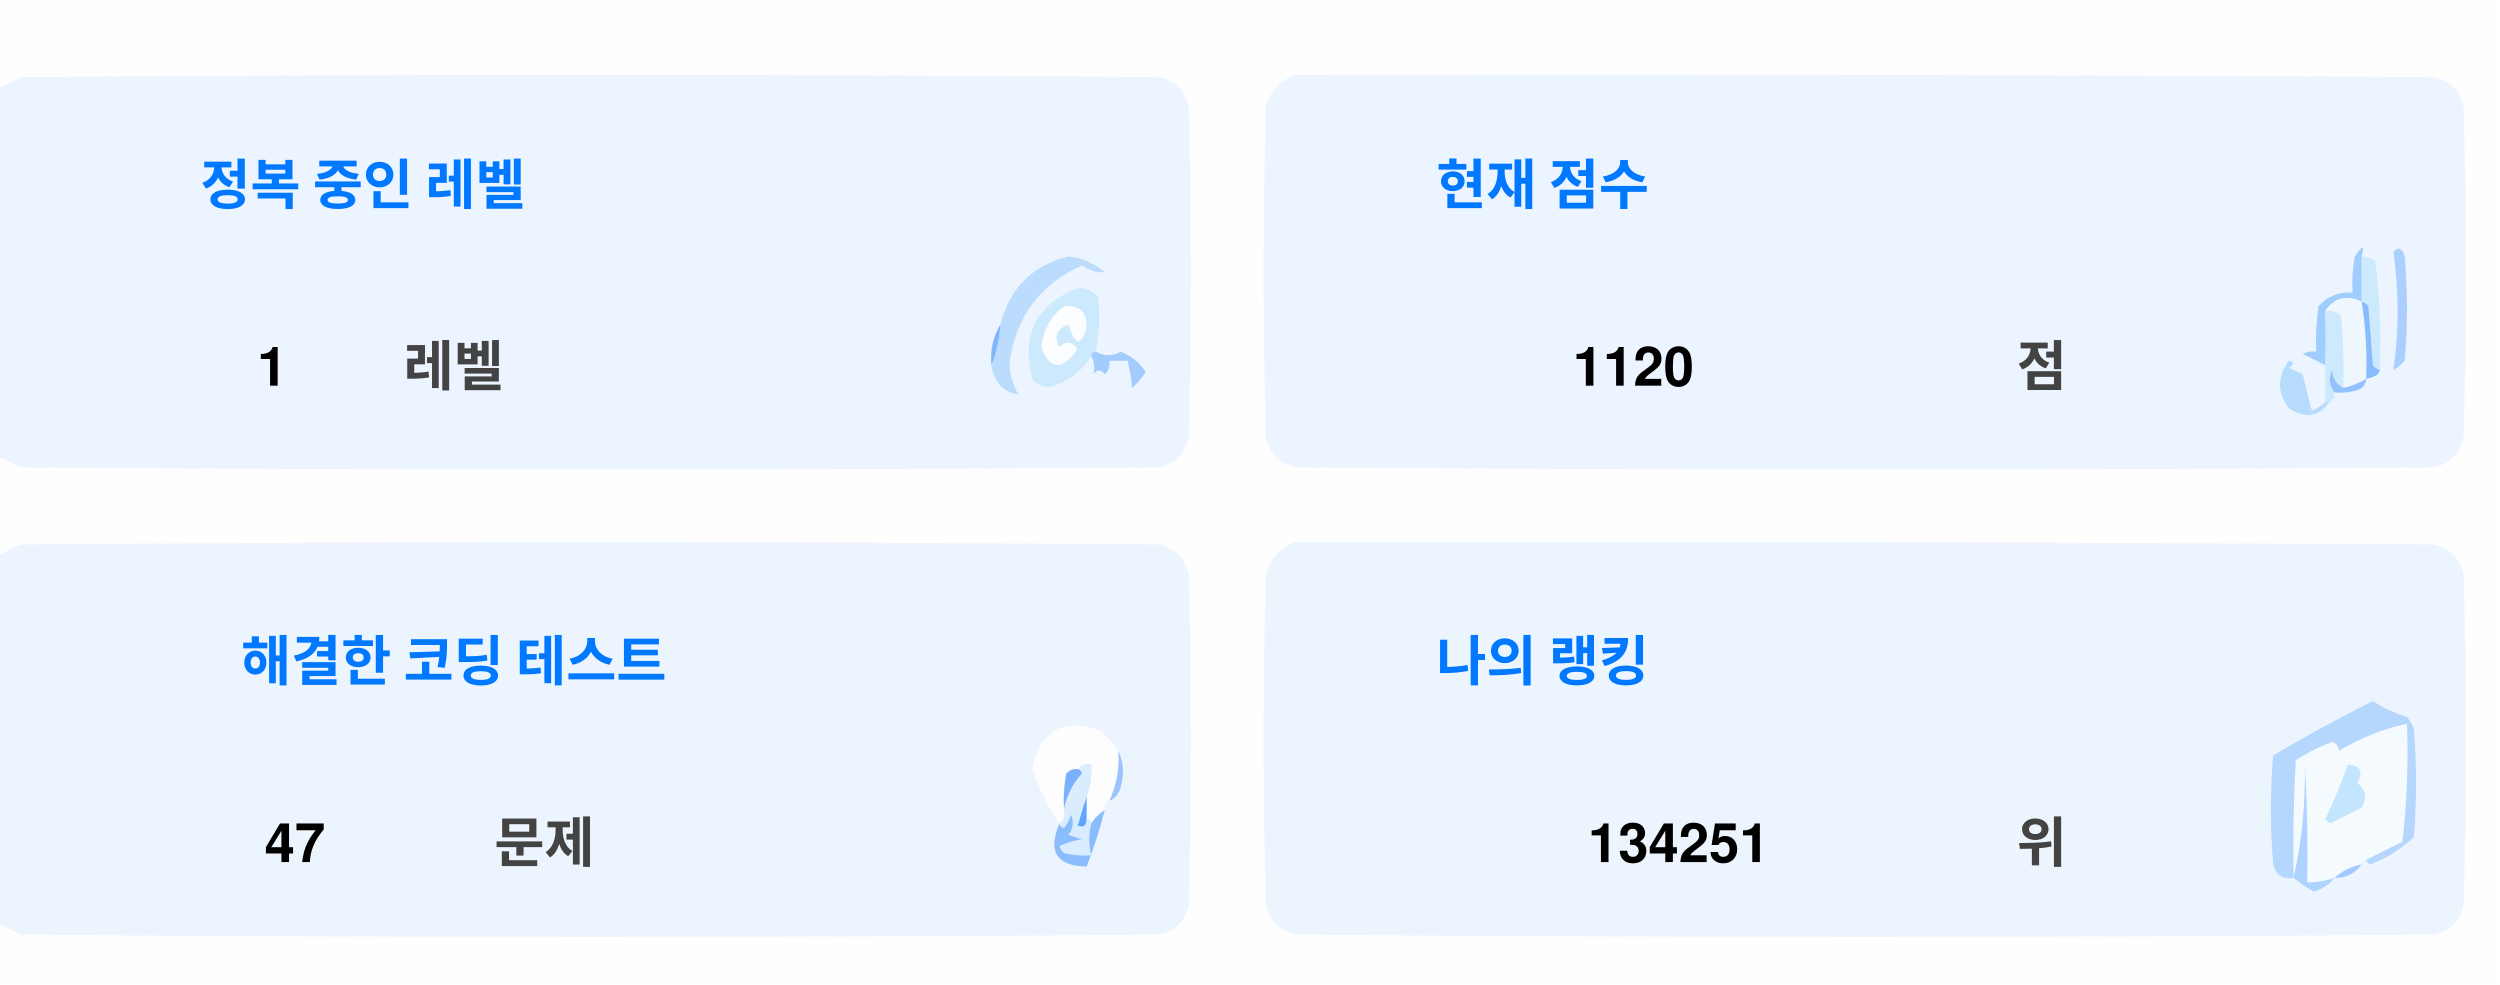
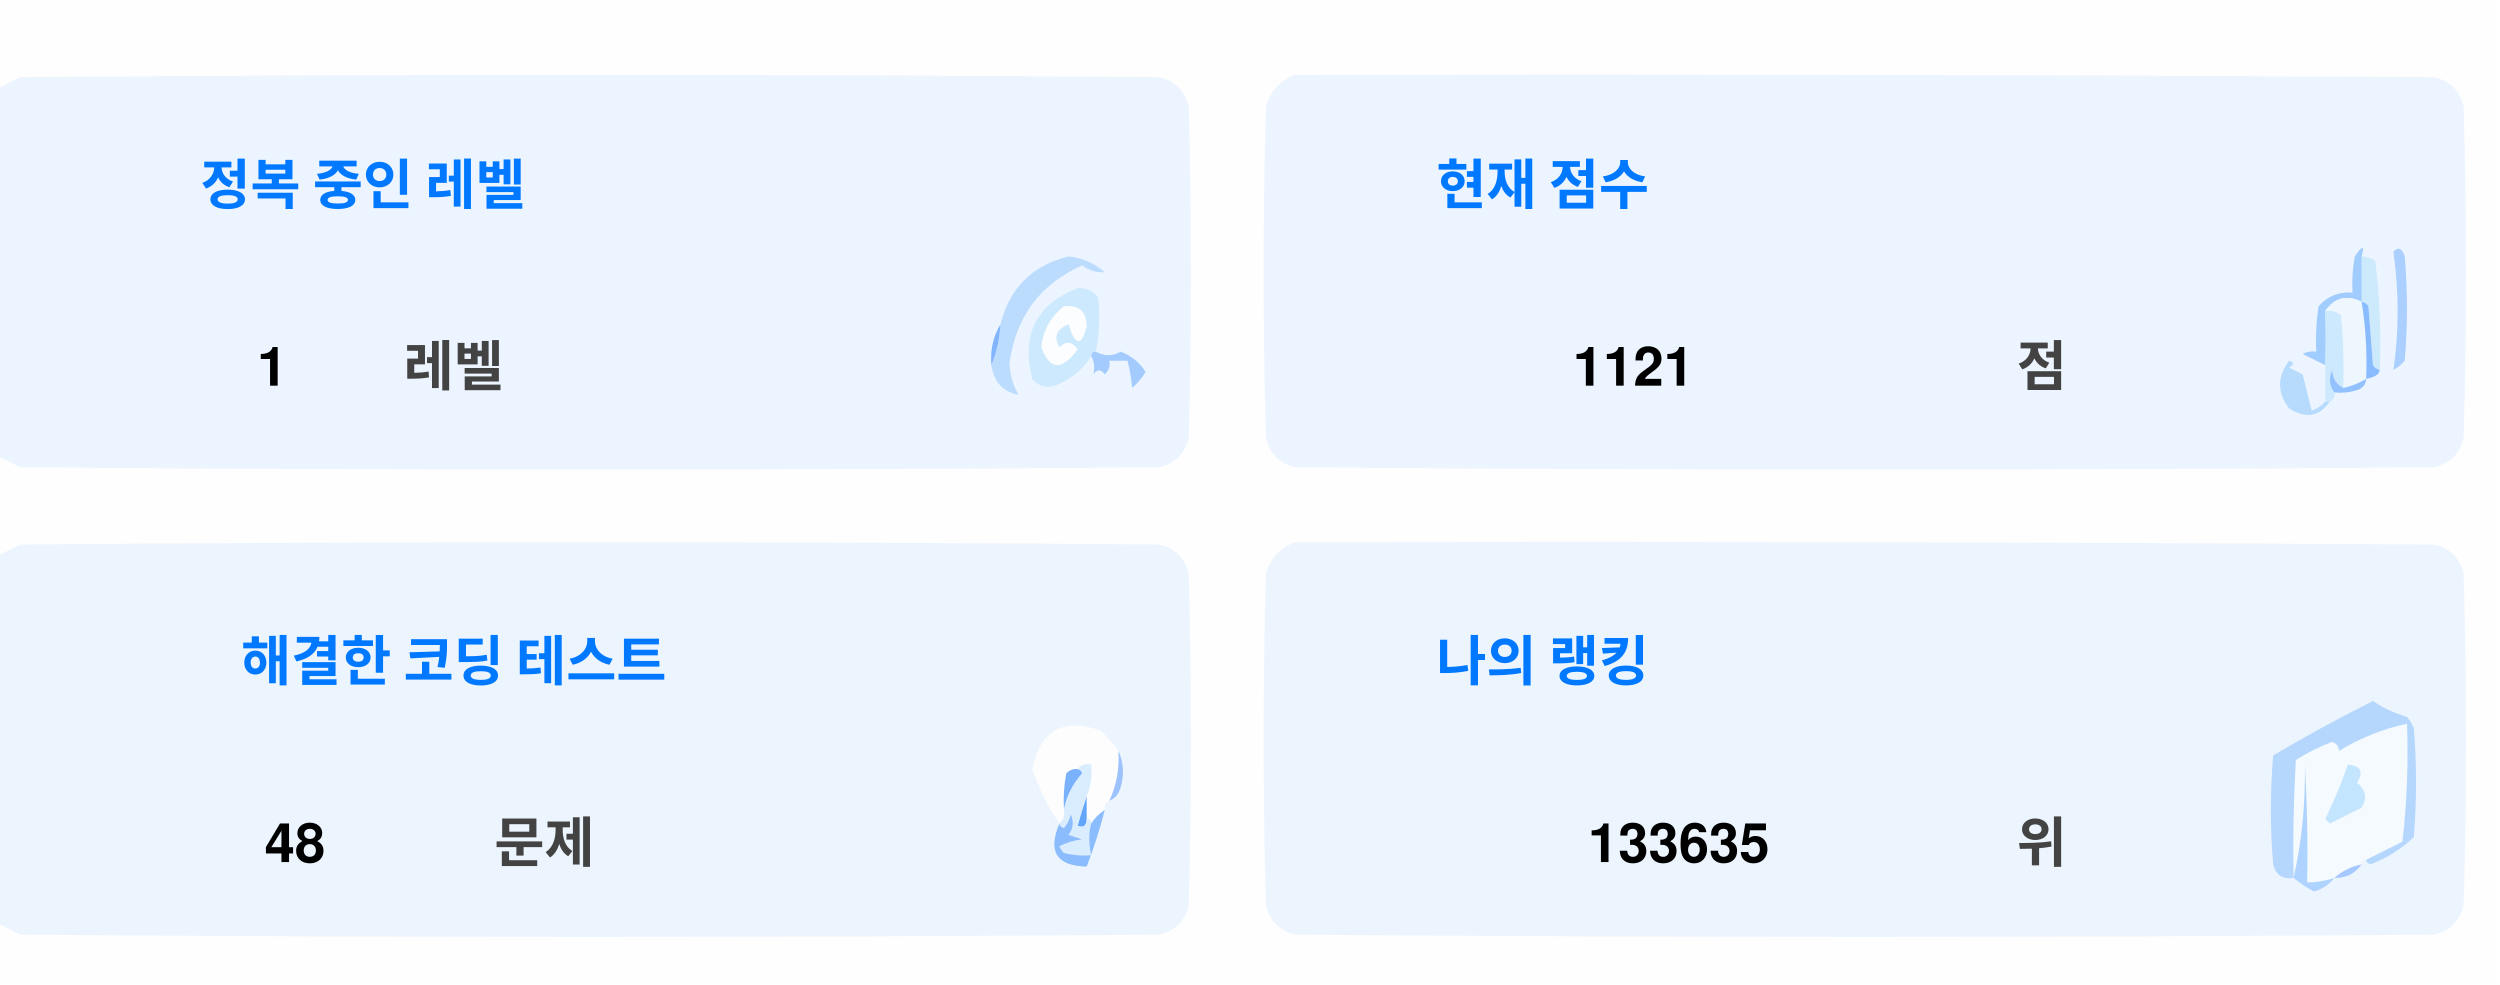
<svg xmlns="http://www.w3.org/2000/svg" version="1.1" width="551px" height="217px" style="shape-rendering:geometricPrecision; text-rendering:geometricPrecision; image-rendering:optimizeQuality; fill-rule:evenodd; clip-rule:evenodd">
  <style>.title {fill: #434343;font-size: 1rem;line-height: 1.5rem;font-weight: bold;font-family: -apple-system, BlinkMacSystemFont, Segoe UI, Helvetica, Arial, sans-serif, Apple Color Emoji, Segoe UI Emoji;}.desc {fill: #434343;font-size: 2.5rem;font-weight: bold;line-height: 1.5rem;font-family: -apple-system, BlinkMacSystemFont, Segoe UI, Helvetica, Arial, sans-serif, Apple Color Emoji, Segoe UI Emoji;}.desc-2 {fill: #434343;font-size: 1rem;font-weight: bold;line-height: 1.5rem;font-family: -apple-system, BlinkMacSystemFont, Segoe UI, Helvetica, Arial, sans-serif, Apple Color Emoji, Segoe UI Emoji;}.text, .desc {animation: twinkling 4s ease-in-out infinite;}@keyframes twinkling {40% { opacity: 1; }50% { opacity: 0.5; }60% { opacity: 1; }70% { opacity: 0.5; }80% { opacity: 1; }}</style>
  <g>
    <path style="opacity:1" fill="#fefefe" d="M -0.5,-0.5 C 183.167,-0.5 366.833,-0.5 550.5,-0.5C 550.5,71.833 550.5,144.167 550.5,216.5C 366.833,216.5 183.167,216.5 -0.5,216.5C -0.5,212.167 -0.5,207.833 -0.5,203.5C 1.14,204.32 2.807,205.153 4.5,206C 88.167,206.667 171.833,206.667 255.5,206C 259,205.167 261.167,203 262,199.5C 262.667,175.167 262.667,150.833 262,126.5C 261.167,123 259,120.833 255.5,120C 171.833,119.333 88.167,119.333 4.5,120C 2.807,120.847 1.14,121.68 -0.5,122.5C -0.5,115.167 -0.5,107.833 -0.5,100.5C 1.14,101.32 2.807,102.153 4.5,103C 88.167,103.667 171.833,103.667 255.5,103C 259,102.167 261.167,100 262,96.5C 262.667,72.167 262.667,47.833 262,23.5C 261.167,20 259,17.833 255.5,17C 171.833,16.333 88.167,16.333 4.5,17C 2.807,17.847 1.14,18.68 -0.5,19.5C -0.5,12.833 -0.5,6.167 -0.5,-0.5 Z" />
  </g>
  <g>
    <path style="opacity:1" fill="#ecf5ff" d="M -0.5,100.5 C -0.5,73.5 -0.5,46.5 -0.5,19.5C 1.14,18.68 2.807,17.847 4.5,17C 88.167,16.333 171.833,16.333 255.5,17C 259,17.833 261.167,20 262,23.5C 262.667,47.833 262.667,72.167 262,96.5C 261.167,100 259,102.167 255.5,103C 171.833,103.667 88.167,103.667 4.5,103C 2.807,102.153 1.14,101.32 -0.5,100.5 Z" />
  </g>
  <g>
    <path style="opacity:1" fill="#ecf5ff" d="M 285.5,16.5 C 369.167,16.333 452.834,16.5 536.5,17C 540,17.833 542.167,20 543,23.5C 543.667,47.833 543.667,72.167 543,96.5C 542.167,100 540,102.167 536.5,103C 452.833,103.667 369.167,103.667 285.5,103C 282,102.167 279.833,100 279,96.5C 278.333,72.167 278.333,47.833 279,23.5C 280.018,19.985 282.185,17.652 285.5,16.5 Z" />
  </g>
  <g>
    <path style="opacity:1" fill="#cdeafd" d="M 520.5,56.5 C 521.583,56.539 522.583,56.873 523.5,57.5C 524.498,65.472 524.831,73.472 524.5,81.5C 523.883,81.389 523.383,81.056 523,80.5C 522.667,76.167 522.333,71.833 522,67.5C 521.617,66.944 521.117,66.611 520.5,66.5C 520.5,63.167 520.5,59.833 520.5,56.5 Z" />
  </g>
  <g>
    <path style="opacity:1" fill="#abcfff" d="M 527.5,55.5 C 528.566,54.308 529.399,54.641 530,56.5C 530.667,64.167 530.667,71.833 530,79.5C 529.311,80.357 528.478,81.023 527.5,81.5C 528.758,73.08 528.758,64.414 527.5,55.5 Z" />
  </g>
  <g>
    <path style="opacity:1" fill="#bbdcfd" d="M 218.5,80.5 C 219.657,77.727 220.324,74.727 220.5,71.5C 222.49,63.51 227.49,58.51 235.5,56.5C 238.528,56.847 241.194,58.014 243.5,60C 241.744,60.141 240.078,59.641 238.5,58.5C 229.247,62.607 223.914,69.773 222.5,80C 222.565,82.526 223.232,84.859 224.5,87C 221.07,86.397 219.07,84.231 218.5,80.5 Z" />
  </g>
  <g>
    <path style="opacity:1" fill="#cde9fd" d="M 241.5,77.5 C 240.833,77.5 240.5,77.833 240.5,78.5C 238.628,81.529 235.961,83.695 232.5,85C 230.536,85.624 228.869,85.124 227.5,83.5C 225.021,73.791 228.354,67.124 237.5,63.5C 239.374,63.39 240.874,64.056 242,65.5C 242.497,69.524 242.331,73.524 241.5,77.5 Z" />
  </g>
  <g>
    <path style="opacity:1" fill="#fcfdfe" d="M 234.5,67.5 C 237.826,67.162 239.493,68.662 239.5,72C 238.334,76.434 237,76.267 235.5,71.5C 232.832,72.515 232.166,74.182 233.5,76.5C 235.017,75.089 236.351,75.256 237.5,77C 234.006,81.771 231.34,81.605 229.5,76.5C 229.904,72.771 231.571,69.771 234.5,67.5 Z" />
  </g>
  <g>
    <path style="opacity:1" fill="#a1ccfe" d="M 520.5,56.5 C 520.5,59.833 520.5,63.167 520.5,66.5C 517.238,64.922 514.572,65.589 512.5,68.5C 512.617,72.81 512.617,76.81 512.5,80.5C 510.86,79.68 509.193,78.847 507.5,78C 508.448,77.517 509.448,77.35 510.5,77.5C 510.335,74.15 510.502,70.817 511,67.5C 512.995,65.253 515.495,64.253 518.5,64.5C 518.336,61.813 518.503,59.146 519,56.5C 520.731,53.969 521.231,53.969 520.5,56.5 Z" />
  </g>
  <g>
    <path style="opacity:1" fill="#cde9fd" d="M 512.5,68.5 C 513.822,68.33 514.989,68.663 516,69.5C 516.499,74.823 516.666,80.156 516.5,85.5C 514.955,84.77 514.122,83.437 514,81.5C 513.22,83.387 513.387,85.054 514.5,86.5C 514.672,87.492 514.338,88.158 513.5,88.5C 513.167,88.5 512.833,88.5 512.5,88.5C 512.5,85.833 512.5,83.167 512.5,80.5C 512.617,76.81 512.617,72.81 512.5,68.5 Z" />
  </g>
  <g>
    <path style="opacity:1" fill="#eef6fe" d="M 520.5,66.5 C 521.407,72.106 521.74,77.773 521.5,83.5C 519.95,84.441 518.284,85.108 516.5,85.5C 516.666,80.156 516.499,74.823 516,69.5C 514.989,68.663 513.822,68.33 512.5,68.5C 514.572,65.589 517.238,64.922 520.5,66.5 Z" />
  </g>
  <g>
    <path style="opacity:1" fill="#88bcff" d="M 520.5,66.5 C 521.117,66.611 521.617,66.944 522,67.5C 522.333,71.833 522.667,76.167 523,80.5C 523.383,81.056 523.883,81.389 524.5,81.5C 524.445,82.469 523.445,83.136 521.5,83.5C 521.74,77.773 521.407,72.106 520.5,66.5 Z" />
  </g>
  <g>
    <path style="opacity:1" fill="#82b5fe" d="M 220.5,71.5 C 220.324,74.727 219.657,77.727 218.5,80.5C 218.215,77.171 218.882,74.171 220.5,71.5 Z" />
  </g>
  <g>
    <path style="opacity:1" fill="#a3cbfe" d="M 240.5,78.5 C 240.5,77.833 240.833,77.5 241.5,77.5C 243.391,78.536 245.224,78.536 247,77.5C 249.391,78.429 251.225,79.929 252.5,82C 251.681,83.319 250.681,84.486 249.5,85.5C 249.409,83.777 249.075,81.777 248.5,79.5C 247.167,79.5 245.833,79.5 244.5,79.5C 244.719,80.675 244.386,81.675 243.5,82.5C 242.575,81.359 241.741,81.359 241,82.5C 241.331,80.981 241.164,79.648 240.5,78.5 Z" />
  </g>
  <g>
    <path style="opacity:1" fill="#b7dbfd" d="M 512.5,88.5 C 512.833,88.5 513.167,88.5 513.5,88.5C 511.199,91.857 508.199,92.357 504.5,90C 501.872,86.535 501.872,83.035 504.5,79.5C 505.696,79.846 505.696,80.346 504.5,81C 505.5,81.5 506.5,82 507.5,82.5C 508.167,85.167 508.833,87.833 509.5,90.5C 510.739,90.058 511.739,89.391 512.5,88.5 Z" />
  </g>
  <g>
    <path style="opacity:1" fill="#92c1fe" d="M 516.5,85.5 C 518.284,85.108 519.95,84.441 521.5,83.5C 521.423,84.75 520.756,85.583 519.5,86C 517.866,86.493 516.199,86.66 514.5,86.5C 513.387,85.054 513.22,83.387 514,81.5C 514.122,83.437 514.955,84.77 516.5,85.5 Z" />
  </g>
  <g>
    <path style="opacity:1" fill="#ecf5fe" d="M -0.5,203.5 C -0.5,176.5 -0.5,149.5 -0.5,122.5C 1.14,121.68 2.807,120.847 4.5,120C 88.167,119.333 171.833,119.333 255.5,120C 259,120.833 261.167,123 262,126.5C 262.667,150.833 262.667,175.167 262,199.5C 261.167,203 259,205.167 255.5,206C 171.833,206.667 88.167,206.667 4.5,206C 2.807,205.153 1.14,204.32 -0.5,203.5 Z" />
  </g>
  <g>
    <path style="opacity:1" fill="#ecf5fe" d="M 285.5,119.5 C 369.167,119.333 452.834,119.5 536.5,120C 540,120.833 542.167,123 543,126.5C 543.667,150.833 543.667,175.167 543,199.5C 542.167,203 540,205.167 536.5,206C 452.833,206.667 369.167,206.667 285.5,206C 282,205.167 279.833,203 279,199.5C 278.333,175.167 278.333,150.833 279,126.5C 280.018,122.985 282.185,120.652 285.5,119.5 Z" />
  </g>
  <g>
    <path style="opacity:1" fill="#fdfdfe" d="M 246.5,165.5 C 246.758,169.367 246.092,173.034 244.5,176.5C 243.662,176.842 243.328,177.508 243.5,178.5C 242.272,179.306 241.272,180.306 240.5,181.5C 240.5,180.833 240.167,180.5 239.5,180.5C 239.5,178.833 239.5,177.167 239.5,175.5C 240.369,173.283 240.702,170.95 240.5,168.5C 239.209,168.263 238.209,168.596 237.5,169.5C 236.504,169.414 235.671,169.748 235,170.5C 234.503,173.146 234.336,175.813 234.5,178.5C 234.737,179.791 234.404,180.791 233.5,181.5C 230.986,177.806 228.986,173.806 227.5,169.5C 229.309,160.957 234.309,158.124 242.5,161C 244.07,162.397 245.404,163.897 246.5,165.5 Z" />
  </g>
  <g>
    <path style="opacity:1" fill="#f5faff" d="M 521.5,189.5 C 520.833,189.5 520.5,189.833 520.5,190.5C 518.181,190.992 516.181,191.992 514.5,193.5C 512.565,194.15 510.565,194.483 508.5,194.5C 508.666,185.827 508.5,177.16 508,168.5C 508.141,177.227 507.308,185.56 505.5,193.5C 505.334,184.827 505.5,176.16 506,167.5C 508.527,165.903 511.194,164.57 514,163.5C 515.011,163.892 515.511,164.559 515.5,165.5C 520.21,162.641 525.21,160.641 530.5,159.5C 530.831,168.192 530.498,176.859 529.5,185.5C 526.807,186.847 524.14,188.18 521.5,189.5 Z" />
  </g>
  <g>
    <path style="opacity:1" fill="#b6d7fd" d="M 521.5,189.5 C 524.14,188.18 526.807,186.847 529.5,185.5C 530.498,176.859 530.831,168.192 530.5,159.5C 525.21,160.641 520.21,162.641 515.5,165.5C 515.511,164.559 515.011,163.892 514,163.5C 511.194,164.57 508.527,165.903 506,167.5C 505.5,176.16 505.334,184.827 505.5,193.5C 503.089,193.863 501.589,192.863 501,190.5C 500.333,182.5 500.333,174.5 501,166.5C 508.173,162.246 515.507,158.246 523,154.5C 525.304,156.068 527.804,157.235 530.5,158C 531.126,158.75 531.626,159.584 532,160.5C 532.667,168.5 532.667,176.5 532,184.5C 529.292,187.111 526.125,189.111 522.5,190.5C 521.893,190.376 521.56,190.043 521.5,189.5 Z" />
  </g>
  <g>
    <path style="opacity:1" fill="#c3e5fe" d="M 517.5,168.5 C 520.317,168.801 520.984,170.134 519.5,172.5C 521.439,174.122 521.772,175.956 520.5,178C 518.167,179.167 515.833,180.333 513.5,181.5C 513.167,181.167 512.833,180.833 512.5,180.5C 514.414,176.515 516.081,172.515 517.5,168.5 Z" />
  </g>
  <g>
    <path style="opacity:1" fill="#7ab1fc" d="M 237.5,169.5 C 238.043,169.56 238.376,169.893 238.5,170.5C 236.395,172.836 235.062,175.503 234.5,178.5C 234.336,175.813 234.503,173.146 235,170.5C 235.671,169.748 236.504,169.414 237.5,169.5 Z" />
  </g>
  <g>
    <path style="opacity:1" fill="#afd3ff" d="M 514.5,193.5 C 513.378,194.947 511.878,195.947 510,196.5C 508.348,195.601 506.848,194.601 505.5,193.5C 507.308,185.56 508.141,177.227 508,168.5C 508.5,177.16 508.666,185.827 508.5,194.5C 510.565,194.483 512.565,194.15 514.5,193.5 Z" />
  </g>
  <g>
    <path style="opacity:1" fill="#9cc3fd" d="M 246.5,165.5 C 247.634,167.966 247.801,170.633 247,173.5C 246.623,174.942 245.79,175.942 244.5,176.5C 246.092,173.034 246.758,169.367 246.5,165.5 Z" />
  </g>
  <g>
    <path style="opacity:1" fill="#62a6fc" d="M 239.5,175.5 C 239.5,177.167 239.5,178.833 239.5,180.5C 239.483,182.028 238.816,182.528 237.5,182C 238.117,179.723 238.784,177.556 239.5,175.5 Z" />
  </g>
  <g>
    <path style="opacity:1" fill="#daedfe" d="M 237.5,169.5 C 238.209,168.596 239.209,168.263 240.5,168.5C 240.702,170.95 240.369,173.283 239.5,175.5C 238.784,177.556 238.117,179.723 237.5,182C 238.816,182.528 239.483,182.028 239.5,180.5C 240.167,180.5 240.5,180.833 240.5,181.5C 239.918,183.669 239.918,186.002 240.5,188.5C 238.473,188.662 236.473,188.495 234.5,188C 234.043,187.586 233.709,187.086 233.5,186.5C 235.078,185.702 236.744,185.202 238.5,185C 237.5,184.667 236.5,184.333 235.5,184C 236.554,182.612 236.72,181.112 236,179.5C 235.751,180.624 235.251,181.624 234.5,182.5C 233.893,182.376 233.56,182.043 233.5,181.5C 234.404,180.791 234.737,179.791 234.5,178.5C 235.062,175.503 236.395,172.836 238.5,170.5C 238.376,169.893 238.043,169.56 237.5,169.5 Z" />
  </g>
  <g>
    <path style="opacity:1" fill="#8bbcfd" d="M 243.5,178.5 C 242.395,182.803 241.062,186.969 239.5,191C 232.857,190.847 230.857,187.68 233.5,181.5C 233.56,182.043 233.893,182.376 234.5,182.5C 235.251,181.624 235.751,180.624 236,179.5C 236.72,181.112 236.554,182.612 235.5,184C 236.5,184.333 237.5,184.667 238.5,185C 236.744,185.202 235.078,185.702 233.5,186.5C 233.709,187.086 234.043,187.586 234.5,188C 236.473,188.495 238.473,188.662 240.5,188.5C 239.918,186.002 239.918,183.669 240.5,181.5C 241.272,180.306 242.272,179.306 243.5,178.5 Z" />
  </g>
  <g>
    <path style="opacity:1" fill="#a4c8ff" d="M 520.5,190.5 C 519.089,192.539 517.089,193.539 514.5,193.5C 516.181,191.992 518.181,190.992 520.5,190.5 Z" />
  </g>
  <text text-anchor="middle" x="80" y="45" class="title" style="fill:#0078ff;" stroke="#none" stroke-width="1">정복 중인 레벨</text>
  <text text-anchor="middle" x="60" y="85" class="desc" style="fill:#000000;" stroke="#none" stroke-width="1">1</text>
  <text text-anchor="middle" x="100" y="85" class="desc-2" style="fill:#434343;" stroke="#none" stroke-width="1">레벨</text>
  <text text-anchor="middle" x="340" y="45" class="title" style="fill:#0078ff;" stroke="#none" stroke-width="1">현재 점수</text>
-   <text text-anchor="middle" x="360" y="85" class="desc" style="fill:#000000;" stroke="#none" stroke-width="1">1120</text>
+   <text text-anchor="middle" x="360" y="85" class="desc" style="fill:#000000;" stroke="#none" stroke-width="1">1121</text>
  <text text-anchor="middle" x="450" y="85" class="desc-2" style="fill:#434343;" stroke="#none" stroke-width="1">점</text>
  <text text-anchor="middle" x="100" y="150" class="title" style="fill:#0078ff;" stroke="#none" stroke-width="1">해결한 코딩 테스트</text>
-   <text text-anchor="middle" x="65" y="190" class="desc" style="fill:#000000;" stroke="#none" stroke-width="1">47</text>
+   <text text-anchor="middle" x="65" y="190" class="desc" style="fill:#000000;" stroke="#none" stroke-width="1">48</text>
  <text text-anchor="middle" x="120" y="190" class="desc-2" style="fill:#434343;" stroke="#none" stroke-width="1">문제</text>
  <text text-anchor="middle" x="340" y="150" class="title" style="fill:#0078ff;" stroke="#none" stroke-width="1">나의 랭킹</text>
-   <text text-anchor="middle" x="370" y="190" class="desc" style="fill:#000000;" stroke="#none" stroke-width="1">134251</text>
+   <text text-anchor="middle" x="370" y="190" class="desc" style="fill:#000000;" stroke="#none" stroke-width="1">133635</text>
  <text text-anchor="middle" x="450" y="190" class="desc-2" style="fill:#434343;" stroke="#none" stroke-width="1">위</text>
</svg>
